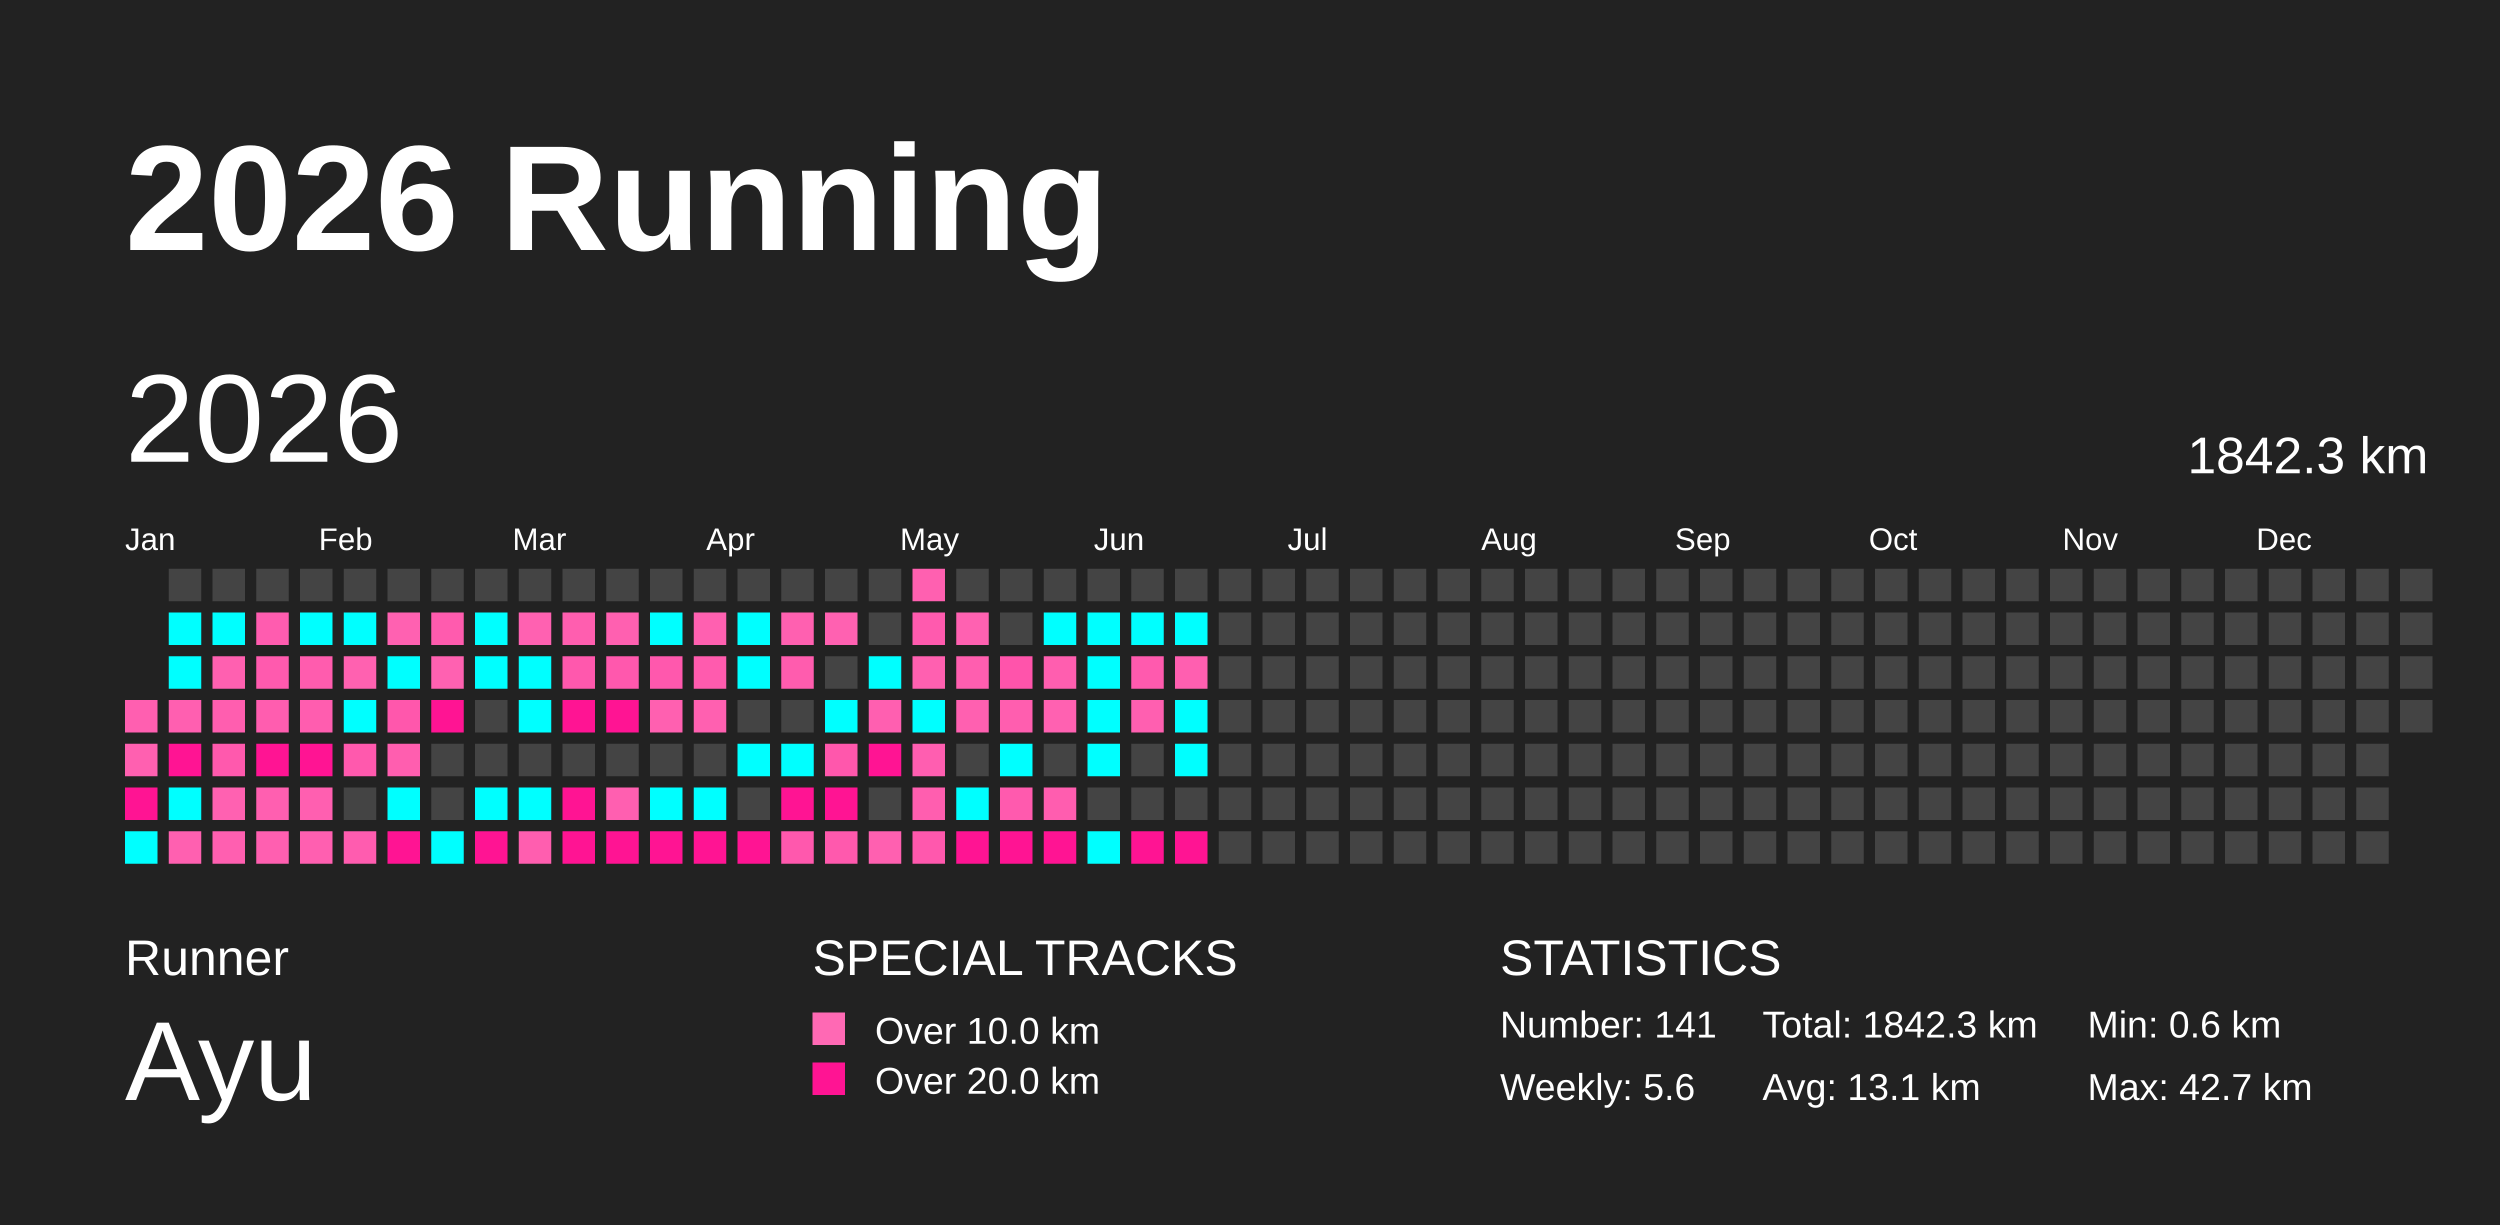
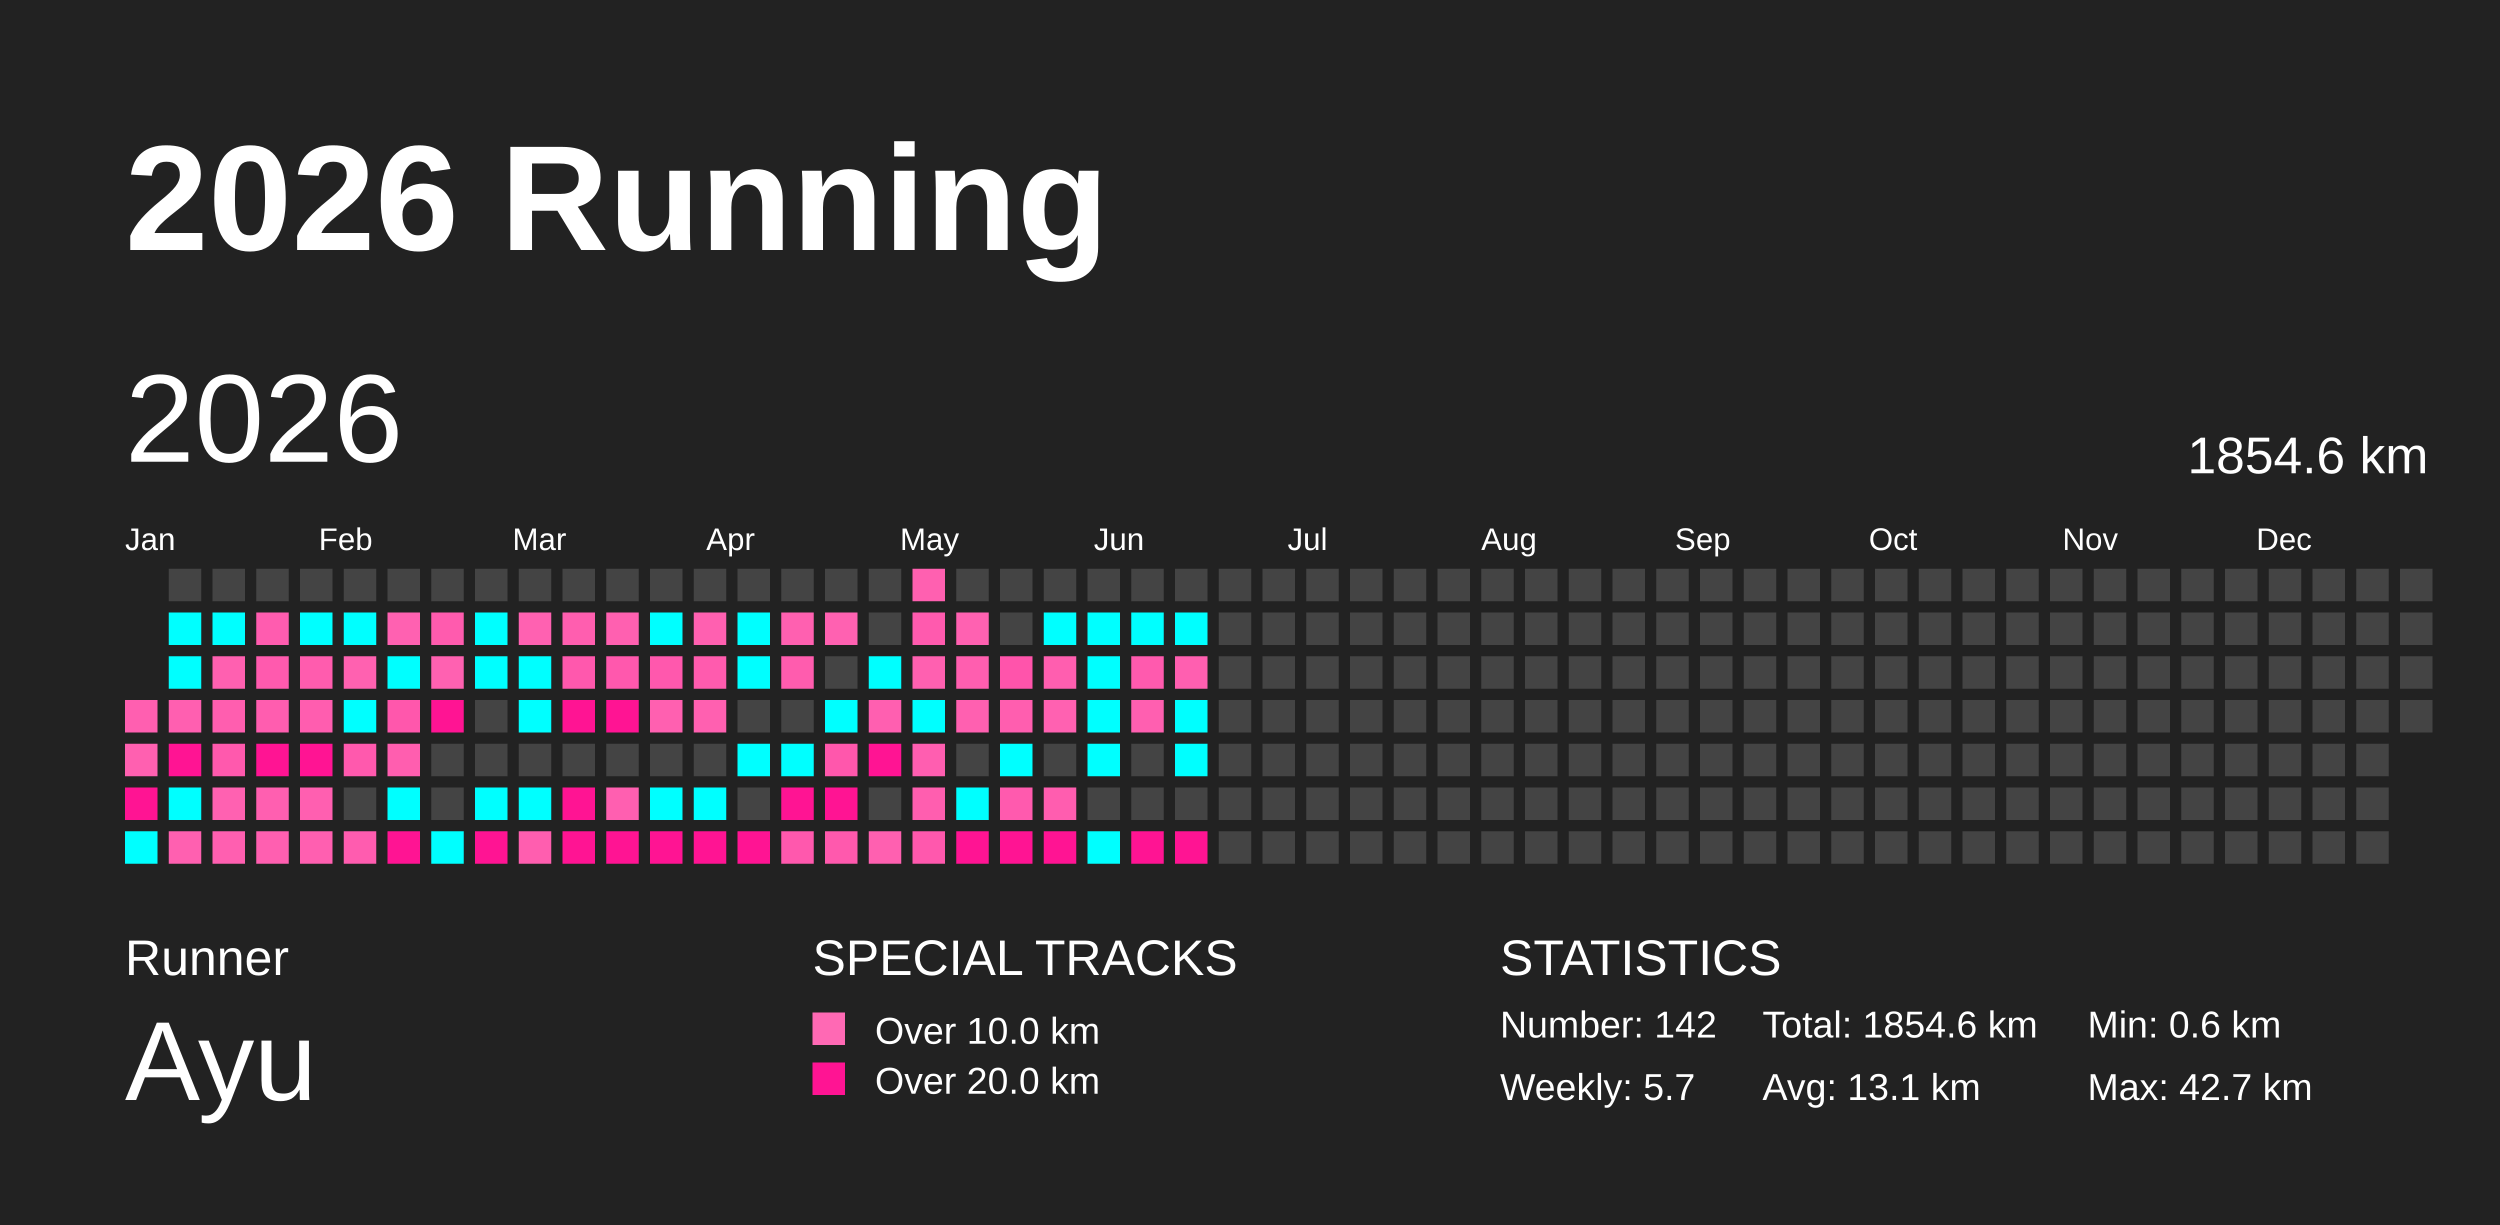
<svg xmlns="http://www.w3.org/2000/svg" baseProfile="full" height="98mm" version="1.1" viewBox="0,0,200,98" width="200mm">
  <defs />
  <rect fill="#222222" height="98" width="200" x="0" y="0" />
  <text fill="#FFFFFF" style="font-size:12px; font-family:Arial; font-weight:bold;" x="10" y="20">2026 Running</text>
  <text fill="#FFFFFF" style="font-size:4px; font-family:Arial" x="10" y="78">Runner</text>
  <text fill="#FFFFFF" style="font-size:9px; font-family:Arial" x="10" y="88">Ayu</text>
  <text fill="#FFFFFF" style="font-size:4px; font-family:Arial" x="65" y="78">SPECIAL TRACKS</text>
  <rect fill="#ff69b4" height="2.6" width="2.6" x="65" y="81" />
  <text fill="#FFFFFF" style="font-size:3px; font-family:Arial" x="70" y="83.5">Over 10.0 km</text>
  <rect fill="#ff1493" height="2.6" width="2.6" x="65" y="85" />
  <text fill="#FFFFFF" style="font-size:3px; font-family:Arial" x="70" y="87.5">Over 20.0 km</text>
  <text fill="#FFFFFF" style="font-size:4px; font-family:Arial" x="120" y="78">STATISTICS</text>
-   <text fill="#FFFFFF" style="font-size:3px; font-family:Arial" x="120" y="83">Number: 141</text>
-   <text fill="#FFFFFF" style="font-size:3px; font-family:Arial" x="120" y="88">Weekly: 5.6</text>
-   <text fill="#FFFFFF" style="font-size:3px; font-family:Arial" x="141" y="83">Total: 1842.3 km</text>
+   <text fill="#FFFFFF" style="font-size:3px; font-family:Arial" x="120" y="83">Number: 142</text>
+   <text fill="#FFFFFF" style="font-size:3px; font-family:Arial" x="120" y="88">Weekly: 5.7</text>
+   <text fill="#FFFFFF" style="font-size:3px; font-family:Arial" x="141" y="83">Total: 1854.6 km</text>
  <text fill="#FFFFFF" style="font-size:3px; font-family:Arial" x="141" y="88">Avg: 13.1 km</text>
  <text fill="#FFFFFF" style="font-size:3px; font-family:Arial" x="167" y="83">Min: 0.6 km</text>
  <text fill="#FFFFFF" style="font-size:3px; font-family:Arial" x="167" y="88">Max: 42.7 km</text>
  <text dominant-baseline="hanging" fill="#FFFFFF" style="font-size:10.0px; font-family:Arial;" x="10" y="30">2026</text>
-   <text dominant-baseline="hanging" fill="#FFFFFF" style="font-size:4.125px; font-family:Arial;" x="175" y="35">1842.3 km</text>
+   <text dominant-baseline="hanging" fill="#FFFFFF" style="font-size:4.125px; font-family:Arial;" x="175" y="35">1854.6 km</text>
  <text fill="#FFFFFF" style="font-size:2.5px; font-family:Arial" x="10.0" y="44">Jan</text>
  <text fill="#FFFFFF" style="font-size:2.5px; font-family:Arial" x="25.5" y="44">Feb</text>
  <text fill="#FFFFFF" style="font-size:2.5px; font-family:Arial" x="41.0" y="44">Mar</text>
  <text fill="#FFFFFF" style="font-size:2.5px; font-family:Arial" x="56.5" y="44">Apr</text>
  <text fill="#FFFFFF" style="font-size:2.5px; font-family:Arial" x="72.0" y="44">May</text>
  <text fill="#FFFFFF" style="font-size:2.5px; font-family:Arial" x="87.5" y="44">Jun</text>
  <text fill="#FFFFFF" style="font-size:2.5px; font-family:Arial" x="103.0" y="44">Jul</text>
  <text fill="#FFFFFF" style="font-size:2.5px; font-family:Arial" x="118.5" y="44">Aug</text>
  <text fill="#FFFFFF" style="font-size:2.5px; font-family:Arial" x="134.0" y="44">Sep</text>
  <text fill="#FFFFFF" style="font-size:2.5px; font-family:Arial" x="149.5" y="44">Oct</text>
  <text fill="#FFFFFF" style="font-size:2.5px; font-family:Arial" x="165.0" y="44">Nov</text>
  <text fill="#FFFFFF" style="font-size:2.5px; font-family:Arial" x="180.5" y="44">Dec</text>
  <rect fill="#ff5fb0" height="2.6" width="2.6" x="10.0" y="56.0" />
  <rect fill="#ff60b0" height="2.6" width="2.6" x="10.0" y="59.5" />
  <rect fill="#ff1493" height="2.6" width="2.6" x="10.0" y="63.0" />
  <rect fill="#00ffff" height="2.6" width="2.6" x="10.0" y="66.5" />
  <rect fill="#444444" height="2.6" width="2.6" x="13.5" y="45.5" />
  <rect fill="#00ffff" height="2.6" width="2.6" x="13.5" y="49.0" />
  <rect fill="#00ffff" height="2.6" width="2.6" x="13.5" y="52.5" />
  <rect fill="#ff5fb0" height="2.6" width="2.6" x="13.5" y="56.0" />
  <rect fill="#ff1493" height="2.6" width="2.6" x="13.5" y="59.5" />
  <rect fill="#00ffff" height="2.6" width="2.6" x="13.5" y="63.0" />
  <rect fill="#ff60b0" height="2.6" width="2.6" x="13.5" y="66.5" />
  <rect fill="#444444" height="2.6" width="2.6" x="17.0" y="45.5" />
  <rect fill="#00ffff" height="2.6" width="2.6" x="17.0" y="49.0" />
  <rect fill="#ff60b0" height="2.6" width="2.6" x="17.0" y="52.5" />
  <rect fill="#ff5eaf" height="2.6" width="2.6" x="17.0" y="56.0" />
  <rect fill="#ff59ad" height="2.6" width="2.6" x="17.0" y="59.5" />
  <rect fill="#ff61b1" height="2.6" width="2.6" x="17.0" y="63.0" />
  <rect fill="#ff5fb0" height="2.6" width="2.6" x="17.0" y="66.5" />
  <rect fill="#444444" height="2.6" width="2.6" x="20.5" y="45.5" />
  <rect fill="#ff5caf" height="2.6" width="2.6" x="20.5" y="49.0" />
  <rect fill="#ff5aae" height="2.6" width="2.6" x="20.5" y="52.5" />
  <rect fill="#ff5daf" height="2.6" width="2.6" x="20.5" y="56.0" />
  <rect fill="#ff1493" height="2.6" width="2.6" x="20.5" y="59.5" />
  <rect fill="#ff5fb0" height="2.6" width="2.6" x="20.5" y="63.0" />
  <rect fill="#ff5fb0" height="2.6" width="2.6" x="20.5" y="66.5" />
  <rect fill="#444444" height="2.6" width="2.6" x="24.0" y="45.5" />
  <rect fill="#00ffff" height="2.6" width="2.6" x="24.0" y="49.0" />
  <rect fill="#ff5cae" height="2.6" width="2.6" x="24.0" y="52.5" />
  <rect fill="#ff5daf" height="2.6" width="2.6" x="24.0" y="56.0" />
  <rect fill="#ff1493" height="2.6" width="2.6" x="24.0" y="59.5" />
  <rect fill="#ff5fb0" height="2.6" width="2.6" x="24.0" y="63.0" />
  <rect fill="#ff5fb0" height="2.6" width="2.6" x="24.0" y="66.5" />
  <rect fill="#444444" height="2.6" width="2.6" x="27.5" y="45.5" />
  <rect fill="#00ffff" height="2.6" width="2.6" x="27.5" y="49.0" />
  <rect fill="#ff61b0" height="2.6" width="2.6" x="27.5" y="52.5" />
  <rect fill="#00ffff" height="2.6" width="2.6" x="27.5" y="56.0" />
  <rect fill="#ff59ad" height="2.6" width="2.6" x="27.5" y="59.5" />
  <rect fill="#444444" height="2.6" width="2.6" x="27.5" y="63.0" />
  <rect fill="#ff5caf" height="2.6" width="2.6" x="27.5" y="66.5" />
  <rect fill="#444444" height="2.6" width="2.6" x="31.0" y="45.5" />
  <rect fill="#ff61b1" height="2.6" width="2.6" x="31.0" y="49.0" />
  <rect fill="#00ffff" height="2.6" width="2.6" x="31.0" y="52.5" />
  <rect fill="#ff57ac" height="2.6" width="2.6" x="31.0" y="56.0" />
  <rect fill="#ff5eaf" height="2.6" width="2.6" x="31.0" y="59.5" />
  <rect fill="#00ffff" height="2.6" width="2.6" x="31.0" y="63.0" />
  <rect fill="#ff1493" height="2.6" width="2.6" x="31.0" y="66.5" />
  <rect fill="#444444" height="2.6" width="2.6" x="34.5" y="45.5" />
  <rect fill="#ff5bae" height="2.6" width="2.6" x="34.5" y="49.0" />
  <rect fill="#ff61b1" height="2.6" width="2.6" x="34.5" y="52.5" />
  <rect fill="#ff1493" height="2.6" width="2.6" x="34.5" y="56.0" />
  <rect fill="#444444" height="2.6" width="2.6" x="34.5" y="59.5" />
  <rect fill="#444444" height="2.6" width="2.6" x="34.5" y="63.0" />
  <rect fill="#00ffff" height="2.6" width="2.6" x="34.5" y="66.5" />
  <rect fill="#444444" height="2.6" width="2.6" x="38.0" y="45.5" />
  <rect fill="#00ffff" height="2.6" width="2.6" x="38.0" y="49.0" />
  <rect fill="#00ffff" height="2.6" width="2.6" x="38.0" y="52.5" />
  <rect fill="#444444" height="2.6" width="2.6" x="38.0" y="56.0" />
  <rect fill="#444444" height="2.6" width="2.6" x="38.0" y="59.5" />
  <rect fill="#00ffff" height="2.6" width="2.6" x="38.0" y="63.0" />
  <rect fill="#ff1493" height="2.6" width="2.6" x="38.0" y="66.5" />
  <rect fill="#444444" height="2.6" width="2.6" x="41.5" y="45.5" />
  <rect fill="#ff61b1" height="2.6" width="2.6" x="41.5" y="49.0" />
  <rect fill="#00ffff" height="2.6" width="2.6" x="41.5" y="52.5" />
  <rect fill="#00ffff" height="2.6" width="2.6" x="41.5" y="56.0" />
  <rect fill="#444444" height="2.6" width="2.6" x="41.5" y="59.5" />
  <rect fill="#00ffff" height="2.6" width="2.6" x="41.5" y="63.0" />
  <rect fill="#ff5eaf" height="2.6" width="2.6" x="41.5" y="66.5" />
  <rect fill="#444444" height="2.6" width="2.6" x="45.0" y="45.5" />
  <rect fill="#ff5eaf" height="2.6" width="2.6" x="45.0" y="49.0" />
  <rect fill="#ff58ad" height="2.6" width="2.6" x="45.0" y="52.5" />
  <rect fill="#ff1493" height="2.6" width="2.6" x="45.0" y="56.0" />
  <rect fill="#444444" height="2.6" width="2.6" x="45.0" y="59.5" />
  <rect fill="#ff1493" height="2.6" width="2.6" x="45.0" y="63.0" />
  <rect fill="#ff1493" height="2.6" width="2.6" x="45.0" y="66.5" />
  <rect fill="#444444" height="2.6" width="2.6" x="48.5" y="45.5" />
  <rect fill="#ff60b0" height="2.6" width="2.6" x="48.5" y="49.0" />
  <rect fill="#ff58ad" height="2.6" width="2.6" x="48.5" y="52.5" />
  <rect fill="#ff1493" height="2.6" width="2.6" x="48.5" y="56.0" />
  <rect fill="#444444" height="2.6" width="2.6" x="48.5" y="59.5" />
  <rect fill="#ff5fb0" height="2.6" width="2.6" x="48.5" y="63.0" />
  <rect fill="#ff1493" height="2.6" width="2.6" x="48.5" y="66.5" />
  <rect fill="#444444" height="2.6" width="2.6" x="52.0" y="45.5" />
  <rect fill="#00ffff" height="2.6" width="2.6" x="52.0" y="49.0" />
  <rect fill="#ff58ad" height="2.6" width="2.6" x="52.0" y="52.5" />
  <rect fill="#ff60b0" height="2.6" width="2.6" x="52.0" y="56.0" />
  <rect fill="#444444" height="2.6" width="2.6" x="52.0" y="59.5" />
  <rect fill="#00ffff" height="2.6" width="2.6" x="52.0" y="63.0" />
  <rect fill="#ff1493" height="2.6" width="2.6" x="52.0" y="66.5" />
  <rect fill="#444444" height="2.6" width="2.6" x="55.5" y="45.5" />
  <rect fill="#ff60b0" height="2.6" width="2.6" x="55.5" y="49.0" />
  <rect fill="#ff5bae" height="2.6" width="2.6" x="55.5" y="52.5" />
  <rect fill="#ff60b0" height="2.6" width="2.6" x="55.5" y="56.0" />
  <rect fill="#444444" height="2.6" width="2.6" x="55.5" y="59.5" />
  <rect fill="#00ffff" height="2.6" width="2.6" x="55.5" y="63.0" />
  <rect fill="#ff1493" height="2.6" width="2.6" x="55.5" y="66.5" />
  <rect fill="#444444" height="2.6" width="2.6" x="59.0" y="45.5" />
  <rect fill="#00ffff" height="2.6" width="2.6" x="59.0" y="49.0" />
  <rect fill="#00ffff" height="2.6" width="2.6" x="59.0" y="52.5" />
  <rect fill="#444444" height="2.6" width="2.6" x="59.0" y="56.0" />
  <rect fill="#00ffff" height="2.6" width="2.6" x="59.0" y="59.5" />
  <rect fill="#444444" height="2.6" width="2.6" x="59.0" y="63.0" />
  <rect fill="#ff1493" height="2.6" width="2.6" x="59.0" y="66.5" />
  <rect fill="#444444" height="2.6" width="2.6" x="62.5" y="45.5" />
  <rect fill="#ff60b0" height="2.6" width="2.6" x="62.5" y="49.0" />
  <rect fill="#ff5cae" height="2.6" width="2.6" x="62.5" y="52.5" />
  <rect fill="#444444" height="2.6" width="2.6" x="62.5" y="56.0" />
  <rect fill="#00ffff" height="2.6" width="2.6" x="62.5" y="59.5" />
  <rect fill="#ff1493" height="2.6" width="2.6" x="62.5" y="63.0" />
  <rect fill="#ff58ad" height="2.6" width="2.6" x="62.5" y="66.5" />
  <rect fill="#444444" height="2.6" width="2.6" x="66.0" y="45.5" />
  <rect fill="#ff61b1" height="2.6" width="2.6" x="66.0" y="49.0" />
  <rect fill="#444444" height="2.6" width="2.6" x="66.0" y="52.5" />
  <rect fill="#00ffff" height="2.6" width="2.6" x="66.0" y="56.0" />
  <rect fill="#ff57ac" height="2.6" width="2.6" x="66.0" y="59.5" />
  <rect fill="#ff1493" height="2.6" width="2.6" x="66.0" y="63.0" />
  <rect fill="#ff59ad" height="2.6" width="2.6" x="66.0" y="66.5" />
  <rect fill="#444444" height="2.6" width="2.6" x="69.5" y="45.5" />
  <rect fill="#444444" height="2.6" width="2.6" x="69.5" y="49.0" />
  <rect fill="#00ffff" height="2.6" width="2.6" x="69.5" y="52.5" />
  <rect fill="#ff5fb0" height="2.6" width="2.6" x="69.5" y="56.0" />
  <rect fill="#ff1493" height="2.6" width="2.6" x="69.5" y="59.5" />
  <rect fill="#444444" height="2.6" width="2.6" x="69.5" y="63.0" />
  <rect fill="#ff60b0" height="2.6" width="2.6" x="69.5" y="66.5" />
  <rect fill="#ff60b0" height="2.6" width="2.6" x="73.0" y="45.5" />
  <rect fill="#ff5aae" height="2.6" width="2.6" x="73.0" y="49.0" />
  <rect fill="#ff60b0" height="2.6" width="2.6" x="73.0" y="52.5" />
  <rect fill="#00ffff" height="2.6" width="2.6" x="73.0" y="56.0" />
  <rect fill="#ff5eb0" height="2.6" width="2.6" x="73.0" y="59.5" />
  <rect fill="#ff5eaf" height="2.6" width="2.6" x="73.0" y="63.0" />
  <rect fill="#ff58ad" height="2.6" width="2.6" x="73.0" y="66.5" />
  <rect fill="#444444" height="2.6" width="2.6" x="76.5" y="45.5" />
  <rect fill="#ff61b1" height="2.6" width="2.6" x="76.5" y="49.0" />
  <rect fill="#ff5eaf" height="2.6" width="2.6" x="76.5" y="52.5" />
  <rect fill="#ff60b0" height="2.6" width="2.6" x="76.5" y="56.0" />
  <rect fill="#444444" height="2.6" width="2.6" x="76.5" y="59.5" />
  <rect fill="#00ffff" height="2.6" width="2.6" x="76.5" y="63.0" />
  <rect fill="#ff1493" height="2.6" width="2.6" x="76.5" y="66.5" />
  <rect fill="#444444" height="2.6" width="2.6" x="80.0" y="45.5" />
  <rect fill="#444444" height="2.6" width="2.6" x="80.0" y="49.0" />
  <rect fill="#ff54ab" height="2.6" width="2.6" x="80.0" y="52.5" />
  <rect fill="#ff5eaf" height="2.6" width="2.6" x="80.0" y="56.0" />
  <rect fill="#00ffff" height="2.6" width="2.6" x="80.0" y="59.5" />
  <rect fill="#ff5aae" height="2.6" width="2.6" x="80.0" y="63.0" />
  <rect fill="#ff1493" height="2.6" width="2.6" x="80.0" y="66.5" />
  <rect fill="#444444" height="2.6" width="2.6" x="83.5" y="45.5" />
  <rect fill="#00ffff" height="2.6" width="2.6" x="83.5" y="49.0" />
  <rect fill="#ff5eaf" height="2.6" width="2.6" x="83.5" y="52.5" />
  <rect fill="#ff61b1" height="2.6" width="2.6" x="83.5" y="56.0" />
  <rect fill="#444444" height="2.6" width="2.6" x="83.5" y="59.5" />
  <rect fill="#ff5daf" height="2.6" width="2.6" x="83.5" y="63.0" />
  <rect fill="#ff1493" height="2.6" width="2.6" x="83.5" y="66.5" />
  <rect fill="#444444" height="2.6" width="2.6" x="87.0" y="45.5" />
  <rect fill="#00ffff" height="2.6" width="2.6" x="87.0" y="49.0" />
  <rect fill="#00ffff" height="2.6" width="2.6" x="87.0" y="52.5" />
  <rect fill="#00ffff" height="2.6" width="2.6" x="87.0" y="56.0" />
  <rect fill="#00ffff" height="2.6" width="2.6" x="87.0" y="59.5" />
  <rect fill="#444444" height="2.6" width="2.6" x="87.0" y="63.0" />
  <rect fill="#00ffff" height="2.6" width="2.6" x="87.0" y="66.5" />
  <rect fill="#444444" height="2.6" width="2.6" x="90.5" y="45.5" />
  <rect fill="#00ffff" height="2.6" width="2.6" x="90.5" y="49.0" />
  <rect fill="#ff5aae" height="2.6" width="2.6" x="90.5" y="52.5" />
  <rect fill="#ff5fb0" height="2.6" width="2.6" x="90.5" y="56.0" />
  <rect fill="#444444" height="2.6" width="2.6" x="90.5" y="59.5" />
  <rect fill="#444444" height="2.6" width="2.6" x="90.5" y="63.0" />
  <rect fill="#ff1493" height="2.6" width="2.6" x="90.5" y="66.5" />
  <rect fill="#444444" height="2.6" width="2.6" x="94.0" y="45.5" />
  <rect fill="#00ffff" height="2.6" width="2.6" x="94.0" y="49.0" />
  <rect fill="#ff5fb0" height="2.6" width="2.6" x="94.0" y="52.5" />
  <rect fill="#00ffff" height="2.6" width="2.6" x="94.0" y="56.0" />
  <rect fill="#00ffff" height="2.6" width="2.6" x="94.0" y="59.5" />
  <rect fill="#444444" height="2.6" width="2.6" x="94.0" y="63.0" />
  <rect fill="#ff1493" height="2.6" width="2.6" x="94.0" y="66.5" />
  <rect fill="#444444" height="2.6" width="2.6" x="97.5" y="45.5" />
  <rect fill="#444444" height="2.6" width="2.6" x="97.5" y="49.0" />
  <rect fill="#444444" height="2.6" width="2.6" x="97.5" y="52.5" />
  <rect fill="#444444" height="2.6" width="2.6" x="97.5" y="56.0" />
  <rect fill="#444444" height="2.6" width="2.6" x="97.5" y="59.5" />
  <rect fill="#444444" height="2.6" width="2.6" x="97.5" y="63.0" />
  <rect fill="#444444" height="2.6" width="2.6" x="97.5" y="66.5" />
  <rect fill="#444444" height="2.6" width="2.6" x="101.0" y="45.5" />
  <rect fill="#444444" height="2.6" width="2.6" x="101.0" y="49.0" />
  <rect fill="#444444" height="2.6" width="2.6" x="101.0" y="52.5" />
  <rect fill="#444444" height="2.6" width="2.6" x="101.0" y="56.0" />
  <rect fill="#444444" height="2.6" width="2.6" x="101.0" y="59.5" />
  <rect fill="#444444" height="2.6" width="2.6" x="101.0" y="63.0" />
  <rect fill="#444444" height="2.6" width="2.6" x="101.0" y="66.5" />
  <rect fill="#444444" height="2.6" width="2.6" x="104.5" y="45.5" />
  <rect fill="#444444" height="2.6" width="2.6" x="104.5" y="49.0" />
  <rect fill="#444444" height="2.6" width="2.6" x="104.5" y="52.5" />
  <rect fill="#444444" height="2.6" width="2.6" x="104.5" y="56.0" />
  <rect fill="#444444" height="2.6" width="2.6" x="104.5" y="59.5" />
  <rect fill="#444444" height="2.6" width="2.6" x="104.5" y="63.0" />
  <rect fill="#444444" height="2.6" width="2.6" x="104.5" y="66.5" />
  <rect fill="#444444" height="2.6" width="2.6" x="108.0" y="45.5" />
  <rect fill="#444444" height="2.6" width="2.6" x="108.0" y="49.0" />
  <rect fill="#444444" height="2.6" width="2.6" x="108.0" y="52.5" />
  <rect fill="#444444" height="2.6" width="2.6" x="108.0" y="56.0" />
  <rect fill="#444444" height="2.6" width="2.6" x="108.0" y="59.5" />
  <rect fill="#444444" height="2.6" width="2.6" x="108.0" y="63.0" />
  <rect fill="#444444" height="2.6" width="2.6" x="108.0" y="66.5" />
  <rect fill="#444444" height="2.6" width="2.6" x="111.5" y="45.5" />
  <rect fill="#444444" height="2.6" width="2.6" x="111.5" y="49.0" />
  <rect fill="#444444" height="2.6" width="2.6" x="111.5" y="52.5" />
  <rect fill="#444444" height="2.6" width="2.6" x="111.5" y="56.0" />
  <rect fill="#444444" height="2.6" width="2.6" x="111.5" y="59.5" />
  <rect fill="#444444" height="2.6" width="2.6" x="111.5" y="63.0" />
  <rect fill="#444444" height="2.6" width="2.6" x="111.5" y="66.5" />
  <rect fill="#444444" height="2.6" width="2.6" x="115.0" y="45.5" />
  <rect fill="#444444" height="2.6" width="2.6" x="115.0" y="49.0" />
  <rect fill="#444444" height="2.6" width="2.6" x="115.0" y="52.5" />
  <rect fill="#444444" height="2.6" width="2.6" x="115.0" y="56.0" />
  <rect fill="#444444" height="2.6" width="2.6" x="115.0" y="59.5" />
  <rect fill="#444444" height="2.6" width="2.6" x="115.0" y="63.0" />
  <rect fill="#444444" height="2.6" width="2.6" x="115.0" y="66.5" />
  <rect fill="#444444" height="2.6" width="2.6" x="118.5" y="45.5" />
  <rect fill="#444444" height="2.6" width="2.6" x="118.5" y="49.0" />
  <rect fill="#444444" height="2.6" width="2.6" x="118.5" y="52.5" />
  <rect fill="#444444" height="2.6" width="2.6" x="118.5" y="56.0" />
  <rect fill="#444444" height="2.6" width="2.6" x="118.5" y="59.5" />
  <rect fill="#444444" height="2.6" width="2.6" x="118.5" y="63.0" />
  <rect fill="#444444" height="2.6" width="2.6" x="118.5" y="66.5" />
  <rect fill="#444444" height="2.6" width="2.6" x="122.0" y="45.5" />
  <rect fill="#444444" height="2.6" width="2.6" x="122.0" y="49.0" />
  <rect fill="#444444" height="2.6" width="2.6" x="122.0" y="52.5" />
  <rect fill="#444444" height="2.6" width="2.6" x="122.0" y="56.0" />
  <rect fill="#444444" height="2.6" width="2.6" x="122.0" y="59.5" />
  <rect fill="#444444" height="2.6" width="2.6" x="122.0" y="63.0" />
  <rect fill="#444444" height="2.6" width="2.6" x="122.0" y="66.5" />
  <rect fill="#444444" height="2.6" width="2.6" x="125.5" y="45.5" />
  <rect fill="#444444" height="2.6" width="2.6" x="125.5" y="49.0" />
  <rect fill="#444444" height="2.6" width="2.6" x="125.5" y="52.5" />
  <rect fill="#444444" height="2.6" width="2.6" x="125.5" y="56.0" />
  <rect fill="#444444" height="2.6" width="2.6" x="125.5" y="59.5" />
  <rect fill="#444444" height="2.6" width="2.6" x="125.5" y="63.0" />
  <rect fill="#444444" height="2.6" width="2.6" x="125.5" y="66.5" />
  <rect fill="#444444" height="2.6" width="2.6" x="129.0" y="45.5" />
  <rect fill="#444444" height="2.6" width="2.6" x="129.0" y="49.0" />
  <rect fill="#444444" height="2.6" width="2.6" x="129.0" y="52.5" />
  <rect fill="#444444" height="2.6" width="2.6" x="129.0" y="56.0" />
  <rect fill="#444444" height="2.6" width="2.6" x="129.0" y="59.5" />
  <rect fill="#444444" height="2.6" width="2.6" x="129.0" y="63.0" />
  <rect fill="#444444" height="2.6" width="2.6" x="129.0" y="66.5" />
  <rect fill="#444444" height="2.6" width="2.6" x="132.5" y="45.5" />
  <rect fill="#444444" height="2.6" width="2.6" x="132.5" y="49.0" />
  <rect fill="#444444" height="2.6" width="2.6" x="132.5" y="52.5" />
  <rect fill="#444444" height="2.6" width="2.6" x="132.5" y="56.0" />
  <rect fill="#444444" height="2.6" width="2.6" x="132.5" y="59.5" />
  <rect fill="#444444" height="2.6" width="2.6" x="132.5" y="63.0" />
  <rect fill="#444444" height="2.6" width="2.6" x="132.5" y="66.5" />
  <rect fill="#444444" height="2.6" width="2.6" x="136.0" y="45.5" />
  <rect fill="#444444" height="2.6" width="2.6" x="136.0" y="49.0" />
  <rect fill="#444444" height="2.6" width="2.6" x="136.0" y="52.5" />
  <rect fill="#444444" height="2.6" width="2.6" x="136.0" y="56.0" />
  <rect fill="#444444" height="2.6" width="2.6" x="136.0" y="59.5" />
  <rect fill="#444444" height="2.6" width="2.6" x="136.0" y="63.0" />
  <rect fill="#444444" height="2.6" width="2.6" x="136.0" y="66.5" />
  <rect fill="#444444" height="2.6" width="2.6" x="139.5" y="45.5" />
  <rect fill="#444444" height="2.6" width="2.6" x="139.5" y="49.0" />
  <rect fill="#444444" height="2.6" width="2.6" x="139.5" y="52.5" />
  <rect fill="#444444" height="2.6" width="2.6" x="139.5" y="56.0" />
  <rect fill="#444444" height="2.6" width="2.6" x="139.5" y="59.5" />
  <rect fill="#444444" height="2.6" width="2.6" x="139.5" y="63.0" />
  <rect fill="#444444" height="2.6" width="2.6" x="139.5" y="66.5" />
  <rect fill="#444444" height="2.6" width="2.6" x="143.0" y="45.5" />
  <rect fill="#444444" height="2.6" width="2.6" x="143.0" y="49.0" />
  <rect fill="#444444" height="2.6" width="2.6" x="143.0" y="52.5" />
  <rect fill="#444444" height="2.6" width="2.6" x="143.0" y="56.0" />
  <rect fill="#444444" height="2.6" width="2.6" x="143.0" y="59.5" />
  <rect fill="#444444" height="2.6" width="2.6" x="143.0" y="63.0" />
  <rect fill="#444444" height="2.6" width="2.6" x="143.0" y="66.5" />
  <rect fill="#444444" height="2.6" width="2.6" x="146.5" y="45.5" />
  <rect fill="#444444" height="2.6" width="2.6" x="146.5" y="49.0" />
  <rect fill="#444444" height="2.6" width="2.6" x="146.5" y="52.5" />
  <rect fill="#444444" height="2.6" width="2.6" x="146.5" y="56.0" />
  <rect fill="#444444" height="2.6" width="2.6" x="146.5" y="59.5" />
  <rect fill="#444444" height="2.6" width="2.6" x="146.5" y="63.0" />
  <rect fill="#444444" height="2.6" width="2.6" x="146.5" y="66.5" />
  <rect fill="#444444" height="2.6" width="2.6" x="150.0" y="45.5" />
  <rect fill="#444444" height="2.6" width="2.6" x="150.0" y="49.0" />
  <rect fill="#444444" height="2.6" width="2.6" x="150.0" y="52.5" />
  <rect fill="#444444" height="2.6" width="2.6" x="150.0" y="56.0" />
  <rect fill="#444444" height="2.6" width="2.6" x="150.0" y="59.5" />
  <rect fill="#444444" height="2.6" width="2.6" x="150.0" y="63.0" />
  <rect fill="#444444" height="2.6" width="2.6" x="150.0" y="66.5" />
  <rect fill="#444444" height="2.6" width="2.6" x="153.5" y="45.5" />
  <rect fill="#444444" height="2.6" width="2.6" x="153.5" y="49.0" />
  <rect fill="#444444" height="2.6" width="2.6" x="153.5" y="52.5" />
  <rect fill="#444444" height="2.6" width="2.6" x="153.5" y="56.0" />
  <rect fill="#444444" height="2.6" width="2.6" x="153.5" y="59.5" />
  <rect fill="#444444" height="2.6" width="2.6" x="153.5" y="63.0" />
  <rect fill="#444444" height="2.6" width="2.6" x="153.5" y="66.5" />
  <rect fill="#444444" height="2.6" width="2.6" x="157.0" y="45.5" />
  <rect fill="#444444" height="2.6" width="2.6" x="157.0" y="49.0" />
  <rect fill="#444444" height="2.6" width="2.6" x="157.0" y="52.5" />
  <rect fill="#444444" height="2.6" width="2.6" x="157.0" y="56.0" />
  <rect fill="#444444" height="2.6" width="2.6" x="157.0" y="59.5" />
  <rect fill="#444444" height="2.6" width="2.6" x="157.0" y="63.0" />
  <rect fill="#444444" height="2.6" width="2.6" x="157.0" y="66.5" />
  <rect fill="#444444" height="2.6" width="2.6" x="160.5" y="45.5" />
  <rect fill="#444444" height="2.6" width="2.6" x="160.5" y="49.0" />
  <rect fill="#444444" height="2.6" width="2.6" x="160.5" y="52.5" />
  <rect fill="#444444" height="2.6" width="2.6" x="160.5" y="56.0" />
  <rect fill="#444444" height="2.6" width="2.6" x="160.5" y="59.5" />
  <rect fill="#444444" height="2.6" width="2.6" x="160.5" y="63.0" />
  <rect fill="#444444" height="2.6" width="2.6" x="160.5" y="66.5" />
  <rect fill="#444444" height="2.6" width="2.6" x="164.0" y="45.5" />
  <rect fill="#444444" height="2.6" width="2.6" x="164.0" y="49.0" />
  <rect fill="#444444" height="2.6" width="2.6" x="164.0" y="52.5" />
  <rect fill="#444444" height="2.6" width="2.6" x="164.0" y="56.0" />
  <rect fill="#444444" height="2.6" width="2.6" x="164.0" y="59.5" />
  <rect fill="#444444" height="2.6" width="2.6" x="164.0" y="63.0" />
  <rect fill="#444444" height="2.6" width="2.6" x="164.0" y="66.5" />
  <rect fill="#444444" height="2.6" width="2.6" x="167.5" y="45.5" />
  <rect fill="#444444" height="2.6" width="2.6" x="167.5" y="49.0" />
  <rect fill="#444444" height="2.6" width="2.6" x="167.5" y="52.5" />
  <rect fill="#444444" height="2.6" width="2.6" x="167.5" y="56.0" />
  <rect fill="#444444" height="2.6" width="2.6" x="167.5" y="59.5" />
  <rect fill="#444444" height="2.6" width="2.6" x="167.5" y="63.0" />
  <rect fill="#444444" height="2.6" width="2.6" x="167.5" y="66.5" />
  <rect fill="#444444" height="2.6" width="2.6" x="171.0" y="45.5" />
  <rect fill="#444444" height="2.6" width="2.6" x="171.0" y="49.0" />
  <rect fill="#444444" height="2.6" width="2.6" x="171.0" y="52.5" />
  <rect fill="#444444" height="2.6" width="2.6" x="171.0" y="56.0" />
  <rect fill="#444444" height="2.6" width="2.6" x="171.0" y="59.5" />
  <rect fill="#444444" height="2.6" width="2.6" x="171.0" y="63.0" />
  <rect fill="#444444" height="2.6" width="2.6" x="171.0" y="66.5" />
  <rect fill="#444444" height="2.6" width="2.6" x="174.5" y="45.5" />
  <rect fill="#444444" height="2.6" width="2.6" x="174.5" y="49.0" />
  <rect fill="#444444" height="2.6" width="2.6" x="174.5" y="52.5" />
  <rect fill="#444444" height="2.6" width="2.6" x="174.5" y="56.0" />
  <rect fill="#444444" height="2.6" width="2.6" x="174.5" y="59.5" />
  <rect fill="#444444" height="2.6" width="2.6" x="174.5" y="63.0" />
  <rect fill="#444444" height="2.6" width="2.6" x="174.5" y="66.5" />
  <rect fill="#444444" height="2.6" width="2.6" x="178.0" y="45.5" />
  <rect fill="#444444" height="2.6" width="2.6" x="178.0" y="49.0" />
  <rect fill="#444444" height="2.6" width="2.6" x="178.0" y="52.5" />
  <rect fill="#444444" height="2.6" width="2.6" x="178.0" y="56.0" />
  <rect fill="#444444" height="2.6" width="2.6" x="178.0" y="59.5" />
  <rect fill="#444444" height="2.6" width="2.6" x="178.0" y="63.0" />
  <rect fill="#444444" height="2.6" width="2.6" x="178.0" y="66.5" />
  <rect fill="#444444" height="2.6" width="2.6" x="181.5" y="45.5" />
  <rect fill="#444444" height="2.6" width="2.6" x="181.5" y="49.0" />
  <rect fill="#444444" height="2.6" width="2.6" x="181.5" y="52.5" />
  <rect fill="#444444" height="2.6" width="2.6" x="181.5" y="56.0" />
  <rect fill="#444444" height="2.6" width="2.6" x="181.5" y="59.5" />
  <rect fill="#444444" height="2.6" width="2.6" x="181.5" y="63.0" />
  <rect fill="#444444" height="2.6" width="2.6" x="181.5" y="66.5" />
  <rect fill="#444444" height="2.6" width="2.6" x="185.0" y="45.5" />
  <rect fill="#444444" height="2.6" width="2.6" x="185.0" y="49.0" />
  <rect fill="#444444" height="2.6" width="2.6" x="185.0" y="52.5" />
  <rect fill="#444444" height="2.6" width="2.6" x="185.0" y="56.0" />
  <rect fill="#444444" height="2.6" width="2.6" x="185.0" y="59.5" />
  <rect fill="#444444" height="2.6" width="2.6" x="185.0" y="63.0" />
  <rect fill="#444444" height="2.6" width="2.6" x="185.0" y="66.5" />
  <rect fill="#444444" height="2.6" width="2.6" x="188.5" y="45.5" />
  <rect fill="#444444" height="2.6" width="2.6" x="188.5" y="49.0" />
  <rect fill="#444444" height="2.6" width="2.6" x="188.5" y="52.5" />
  <rect fill="#444444" height="2.6" width="2.6" x="188.5" y="56.0" />
  <rect fill="#444444" height="2.6" width="2.6" x="188.5" y="59.5" />
  <rect fill="#444444" height="2.6" width="2.6" x="188.5" y="63.0" />
  <rect fill="#444444" height="2.6" width="2.6" x="188.5" y="66.5" />
  <rect fill="#444444" height="2.6" width="2.6" x="192.0" y="45.5" />
  <rect fill="#444444" height="2.6" width="2.6" x="192.0" y="49.0" />
  <rect fill="#444444" height="2.6" width="2.6" x="192.0" y="52.5" />
  <rect fill="#444444" height="2.6" width="2.6" x="192.0" y="56.0" />
</svg>
